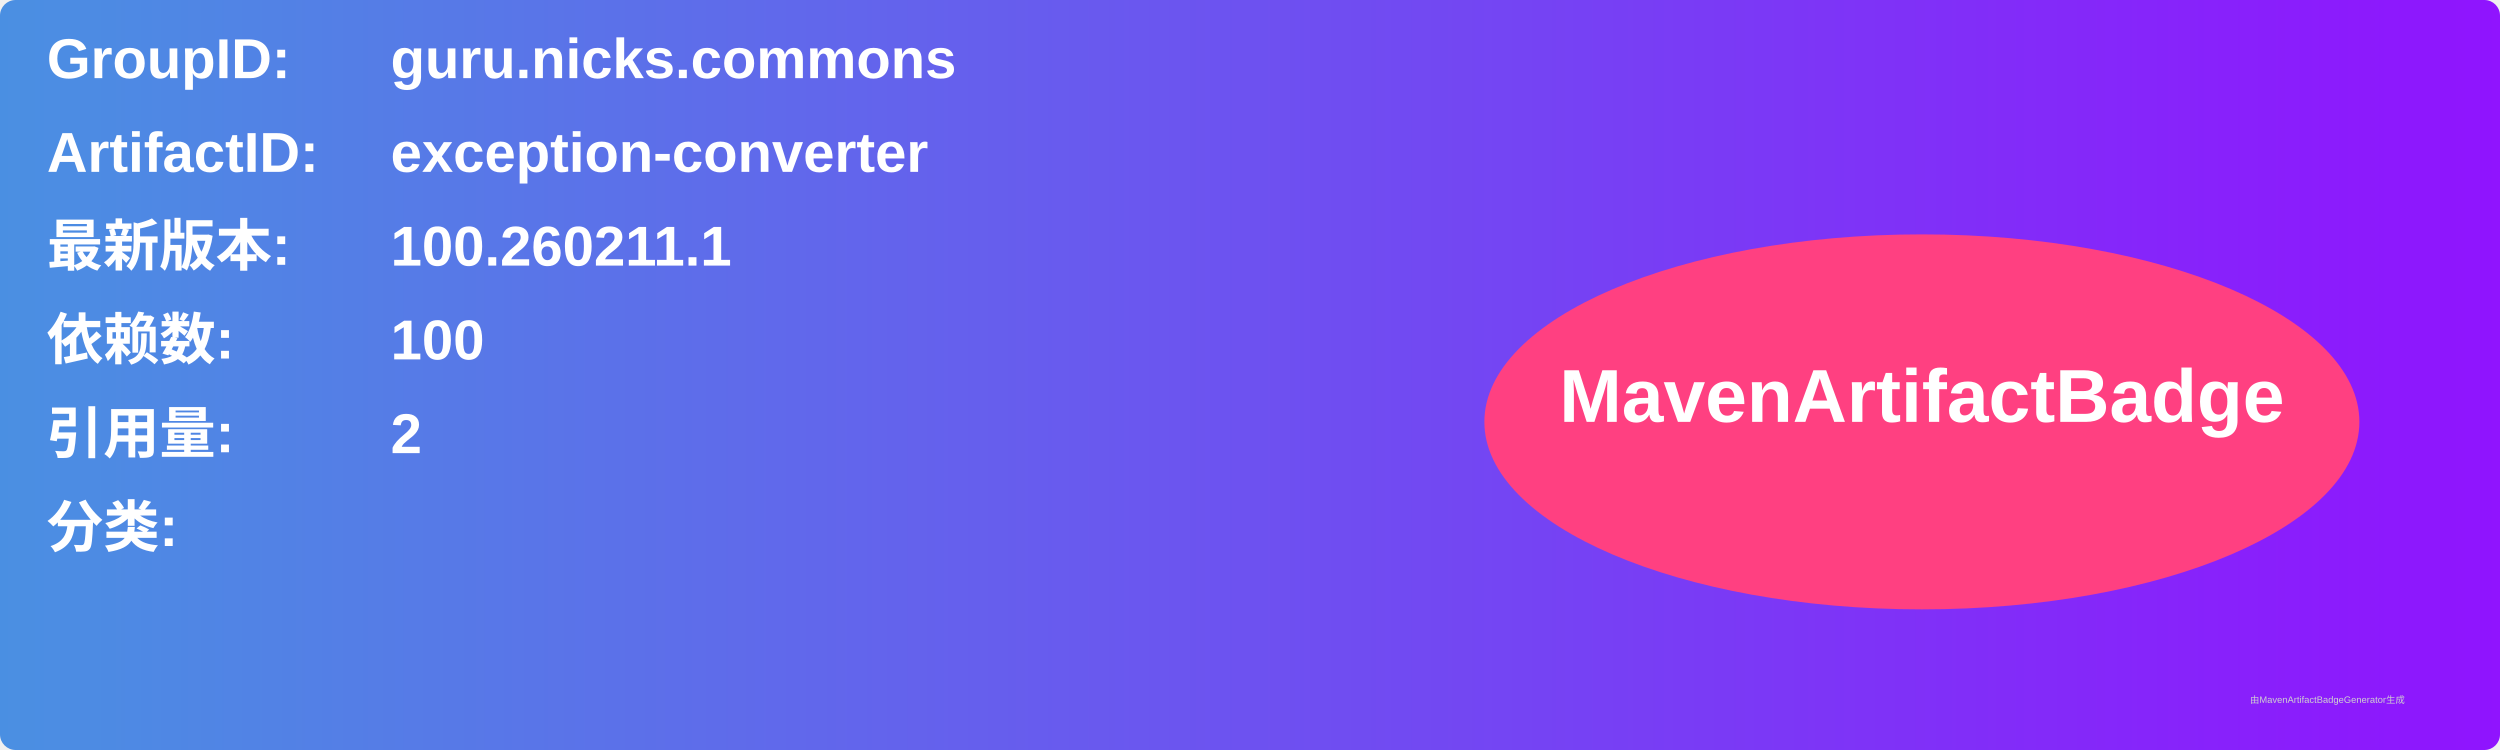
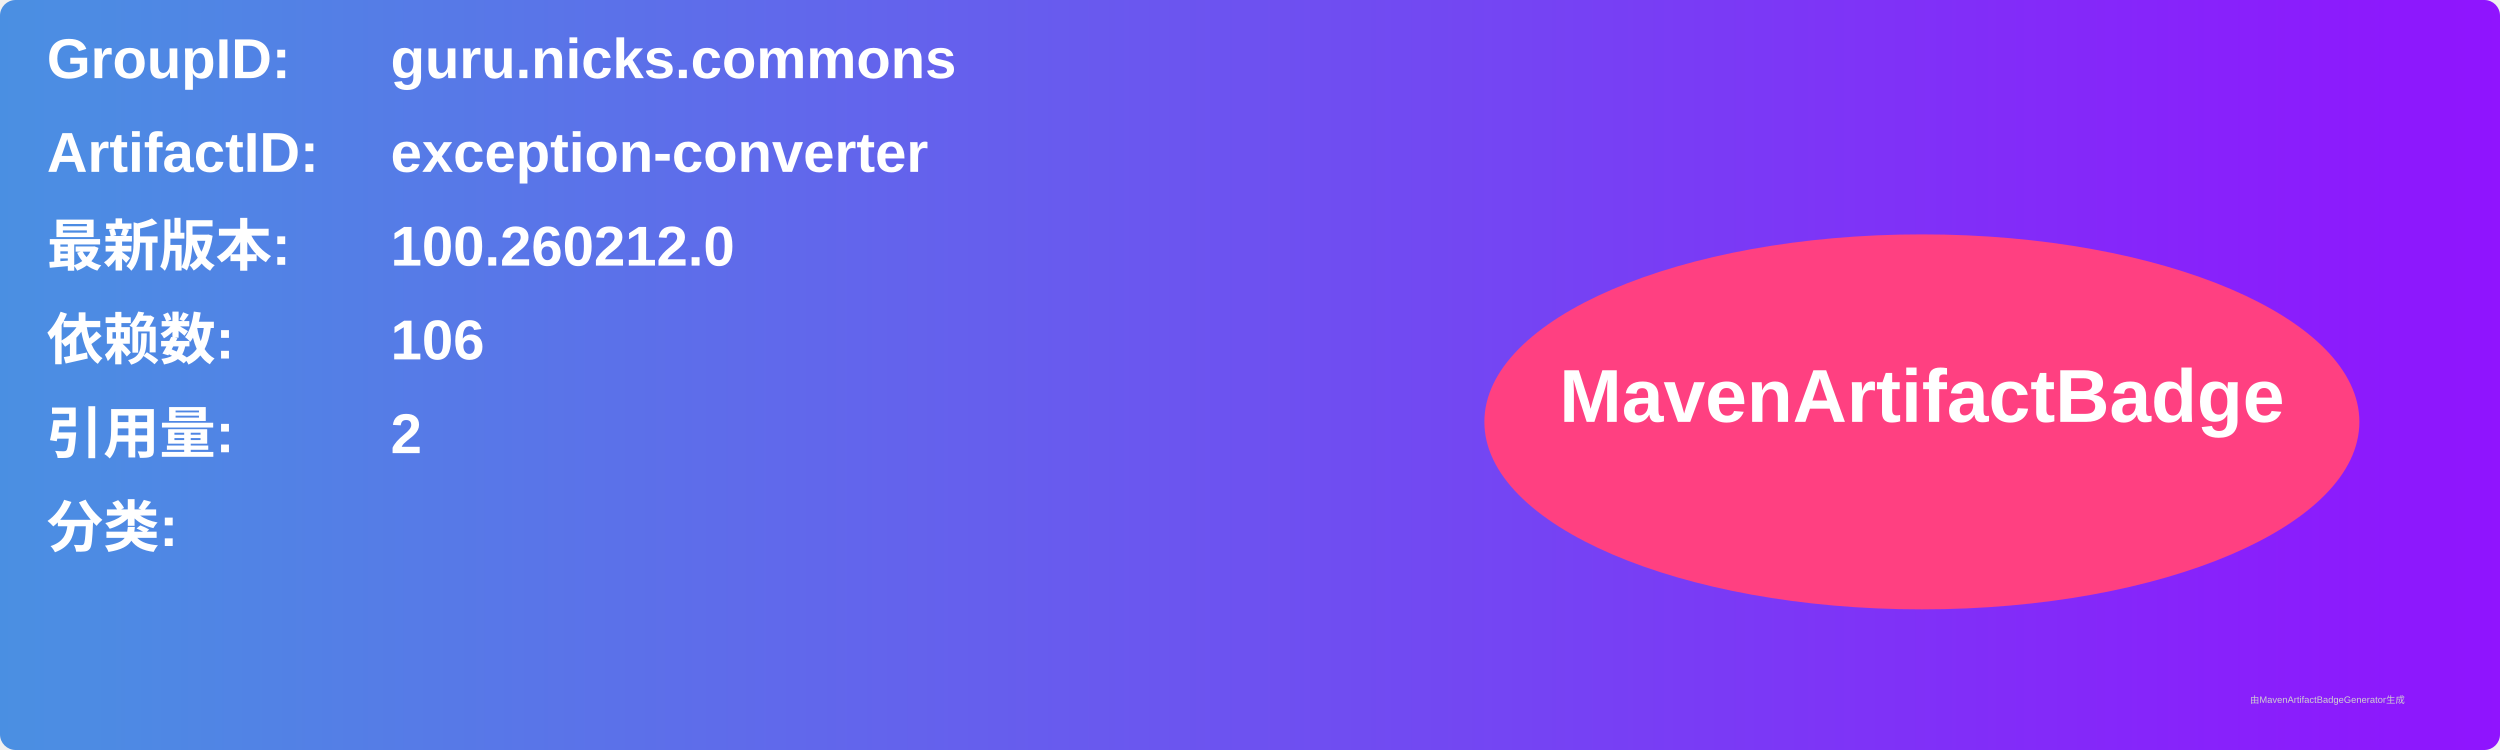
<svg xmlns="http://www.w3.org/2000/svg" width="800" height="240" viewBox="0 0 800 240">
  <linearGradient id="grad" x1="0%" y1="0%" x2="100%" y2="0%">
    <stop offset="0%" stop-color="#4a90e2" />
    <stop offset="100%" stop-color="#9013fe" />
  </linearGradient>
  <rect width="100%" height="100%" rx="5" ry="5" fill="url(#grad)" />
  <g transform="translate(15, 15)">
    <text x="0" y="10" font-family="Arial" font-size="18" fill="white" font-weight="bold" width="260">GroupID:</text>
    <text x="110" y="10" font-family="Arial" font-size="18" fill="white" font-weight="bold" width="460">guru.nicks.commons</text>
    <text x="0" y="40" font-family="Arial" font-size="18" fill="white" font-weight="bold" width="260">ArtifactID:</text>
    <text x="110" y="40" font-family="Arial" font-size="18" fill="white" font-weight="bold" width="460">exception-converter</text>
    <text x="0" y="70" font-family="Arial" font-size="18" fill="white" font-weight="bold">最新版本:</text>
    <text x="110" y="70" font-family="Arial" font-size="18" fill="white" font-weight="bold">
-       <tspan font-weight="bold">100.260211.1</tspan>
+       <tspan font-weight="bold">100.260212.0</tspan>
    </text>
    <text x="0" y="100" font-family="Arial" font-size="18" fill="white" font-weight="bold">依赖数: </text>
    <text x="110" y="100" font-family="Arial" font-size="18" fill="white">
-       <tspan font-weight="bold">100</tspan>
+       <tspan font-weight="bold">106</tspan>
    </text>
    <text x="0" y="130" font-family="Arial" font-size="18" fill="white" font-weight="bold">引用量: </text>
    <text x="110" y="130" font-family="Arial" font-size="18" fill="white">
      <tspan font-weight="bold">2</tspan>
    </text>
    <text x="0" y="160" font-family="Arial" font-size="18" fill="white" font-weight="bold">分类:</text>
    <text x="10" y="190" font-family="Arial" font-size="10" fill="white">
      <tspan font-weight="bold" />
    </text>
    <ellipse cx="600" cy="120" rx="140" ry="60" fill="#ff4081" />
    <text x="600" y="120" text-anchor="middle" font-family="Arial" font-size="24" fill="white" font-weight="bold">MavenArtifactBadge</text>
  </g>
  <text x="720" y="225" font-family="Arial" font-size="3" fill="#d0d0d0">由MavenArtifactBadgeGenerator生成</text>
</svg>
